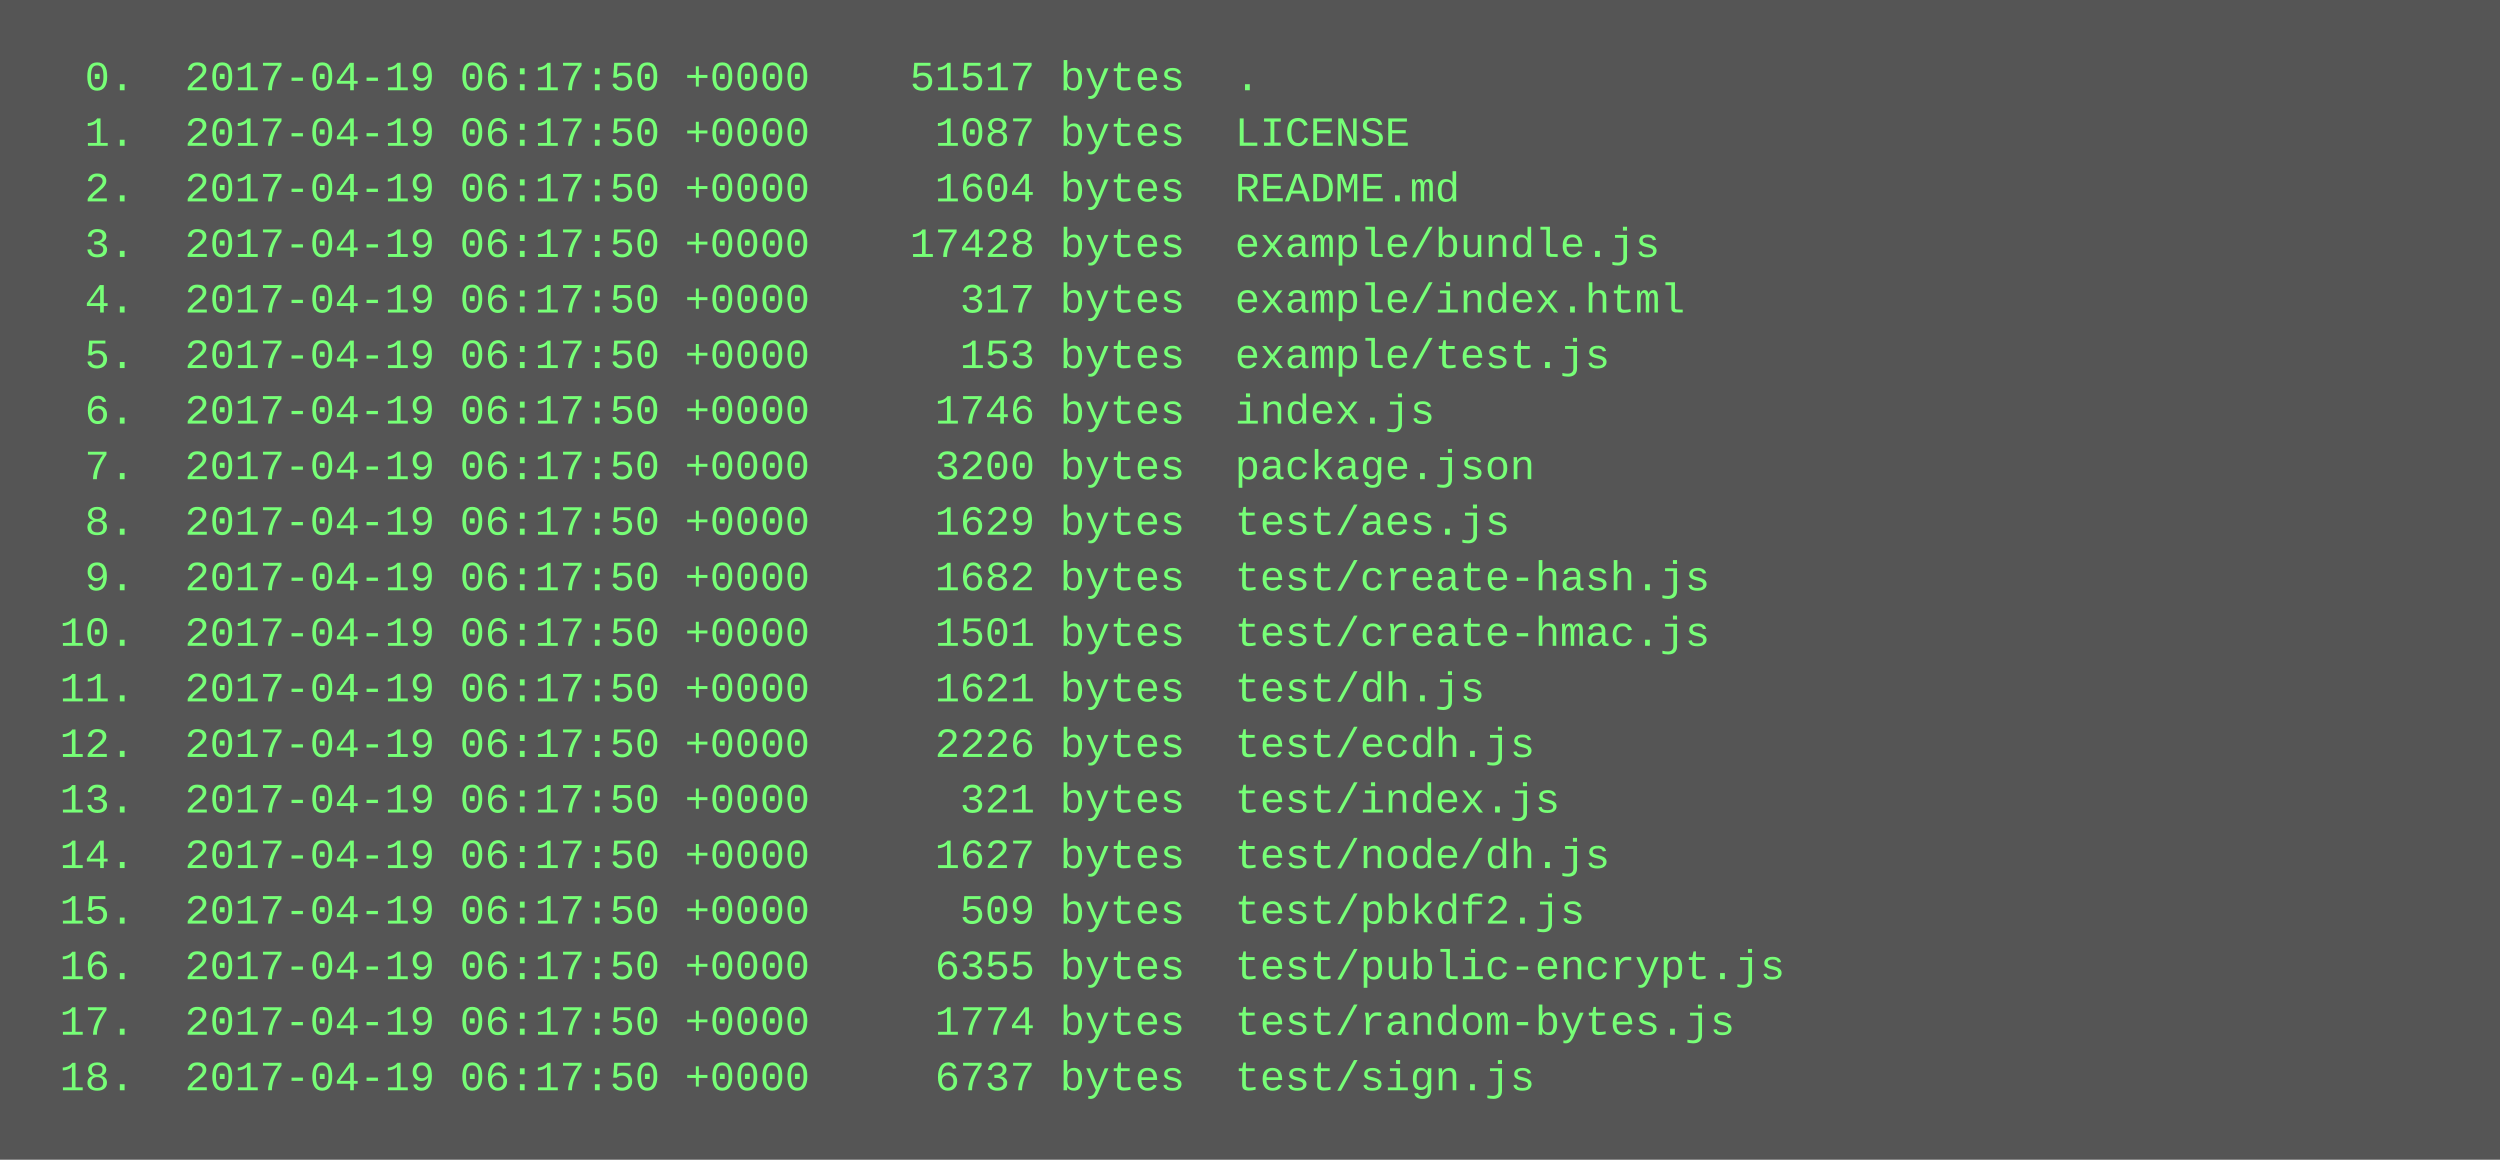
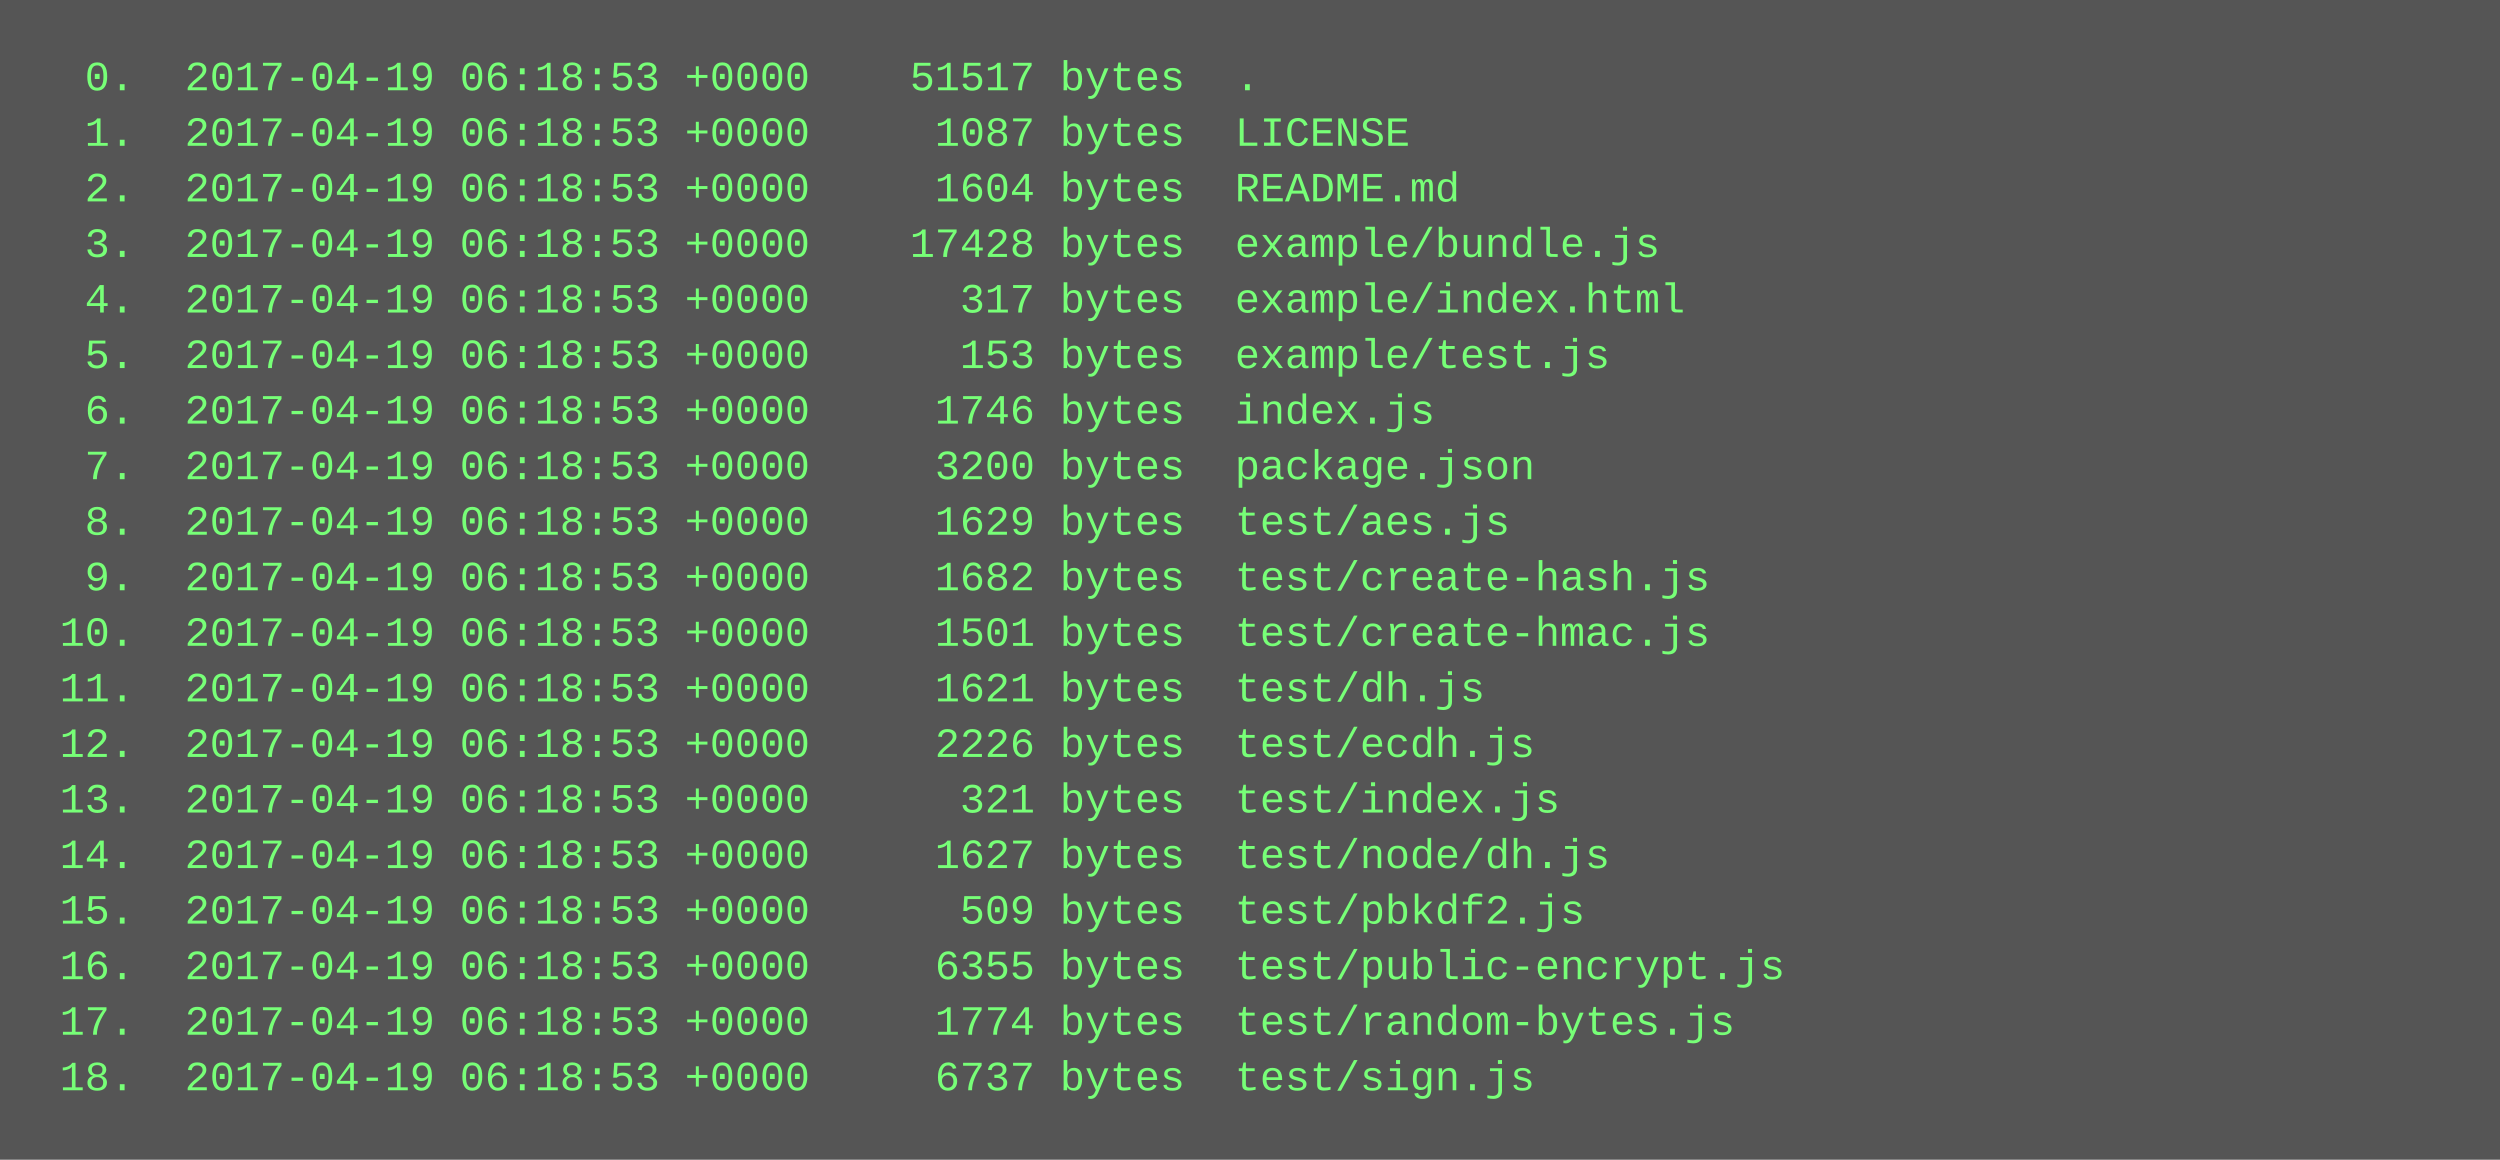
<svg xmlns="http://www.w3.org/2000/svg" height="334" width="720">
  <rect height="334" fill="#555" width="720" />
  <text fill="#7f7" font-family="Courier New" font-size="12" xml:space="preserve">
-     <tspan x="10" y="26">  0.  2017-04-19 06:17:50 +0000    51517 bytes  .</tspan>
-     <tspan x="10" y="42">  1.  2017-04-19 06:17:50 +0000     1087 bytes  LICENSE</tspan>
-     <tspan x="10" y="58">  2.  2017-04-19 06:17:50 +0000     1604 bytes  README.md</tspan>
-     <tspan x="10" y="74">  3.  2017-04-19 06:17:50 +0000    17428 bytes  example/bundle.js</tspan>
-     <tspan x="10" y="90">  4.  2017-04-19 06:17:50 +0000      317 bytes  example/index.html</tspan>
-     <tspan x="10" y="106">  5.  2017-04-19 06:17:50 +0000      153 bytes  example/test.js</tspan>
-     <tspan x="10" y="122">  6.  2017-04-19 06:17:50 +0000     1746 bytes  index.js</tspan>
-     <tspan x="10" y="138">  7.  2017-04-19 06:17:50 +0000     3200 bytes  package.json</tspan>
-     <tspan x="10" y="154">  8.  2017-04-19 06:17:50 +0000     1629 bytes  test/aes.js</tspan>
-     <tspan x="10" y="170">  9.  2017-04-19 06:17:50 +0000     1682 bytes  test/create-hash.js</tspan>
-     <tspan x="10" y="186"> 10.  2017-04-19 06:17:50 +0000     1501 bytes  test/create-hmac.js</tspan>
-     <tspan x="10" y="202"> 11.  2017-04-19 06:17:50 +0000     1621 bytes  test/dh.js</tspan>
-     <tspan x="10" y="218"> 12.  2017-04-19 06:17:50 +0000     2226 bytes  test/ecdh.js</tspan>
-     <tspan x="10" y="234"> 13.  2017-04-19 06:17:50 +0000      321 bytes  test/index.js</tspan>
-     <tspan x="10" y="250"> 14.  2017-04-19 06:17:50 +0000     1627 bytes  test/node/dh.js</tspan>
-     <tspan x="10" y="266"> 15.  2017-04-19 06:17:50 +0000      509 bytes  test/pbkdf2.js</tspan>
-     <tspan x="10" y="282"> 16.  2017-04-19 06:17:50 +0000     6355 bytes  test/public-encrypt.js</tspan>
-     <tspan x="10" y="298"> 17.  2017-04-19 06:17:50 +0000     1774 bytes  test/random-bytes.js</tspan>
-     <tspan x="10" y="314"> 18.  2017-04-19 06:17:50 +0000     6737 bytes  test/sign.js</tspan>
+     <tspan x="10" y="26">  0.  2017-04-19 06:18:53 +0000    51517 bytes  .</tspan>
+     <tspan x="10" y="42">  1.  2017-04-19 06:18:53 +0000     1087 bytes  LICENSE</tspan>
+     <tspan x="10" y="58">  2.  2017-04-19 06:18:53 +0000     1604 bytes  README.md</tspan>
+     <tspan x="10" y="74">  3.  2017-04-19 06:18:53 +0000    17428 bytes  example/bundle.js</tspan>
+     <tspan x="10" y="90">  4.  2017-04-19 06:18:53 +0000      317 bytes  example/index.html</tspan>
+     <tspan x="10" y="106">  5.  2017-04-19 06:18:53 +0000      153 bytes  example/test.js</tspan>
+     <tspan x="10" y="122">  6.  2017-04-19 06:18:53 +0000     1746 bytes  index.js</tspan>
+     <tspan x="10" y="138">  7.  2017-04-19 06:18:53 +0000     3200 bytes  package.json</tspan>
+     <tspan x="10" y="154">  8.  2017-04-19 06:18:53 +0000     1629 bytes  test/aes.js</tspan>
+     <tspan x="10" y="170">  9.  2017-04-19 06:18:53 +0000     1682 bytes  test/create-hash.js</tspan>
+     <tspan x="10" y="186"> 10.  2017-04-19 06:18:53 +0000     1501 bytes  test/create-hmac.js</tspan>
+     <tspan x="10" y="202"> 11.  2017-04-19 06:18:53 +0000     1621 bytes  test/dh.js</tspan>
+     <tspan x="10" y="218"> 12.  2017-04-19 06:18:53 +0000     2226 bytes  test/ecdh.js</tspan>
+     <tspan x="10" y="234"> 13.  2017-04-19 06:18:53 +0000      321 bytes  test/index.js</tspan>
+     <tspan x="10" y="250"> 14.  2017-04-19 06:18:53 +0000     1627 bytes  test/node/dh.js</tspan>
+     <tspan x="10" y="266"> 15.  2017-04-19 06:18:53 +0000      509 bytes  test/pbkdf2.js</tspan>
+     <tspan x="10" y="282"> 16.  2017-04-19 06:18:53 +0000     6355 bytes  test/public-encrypt.js</tspan>
+     <tspan x="10" y="298"> 17.  2017-04-19 06:18:53 +0000     1774 bytes  test/random-bytes.js</tspan>
+     <tspan x="10" y="314"> 18.  2017-04-19 06:18:53 +0000     6737 bytes  test/sign.js</tspan>
  </text>
</svg>
